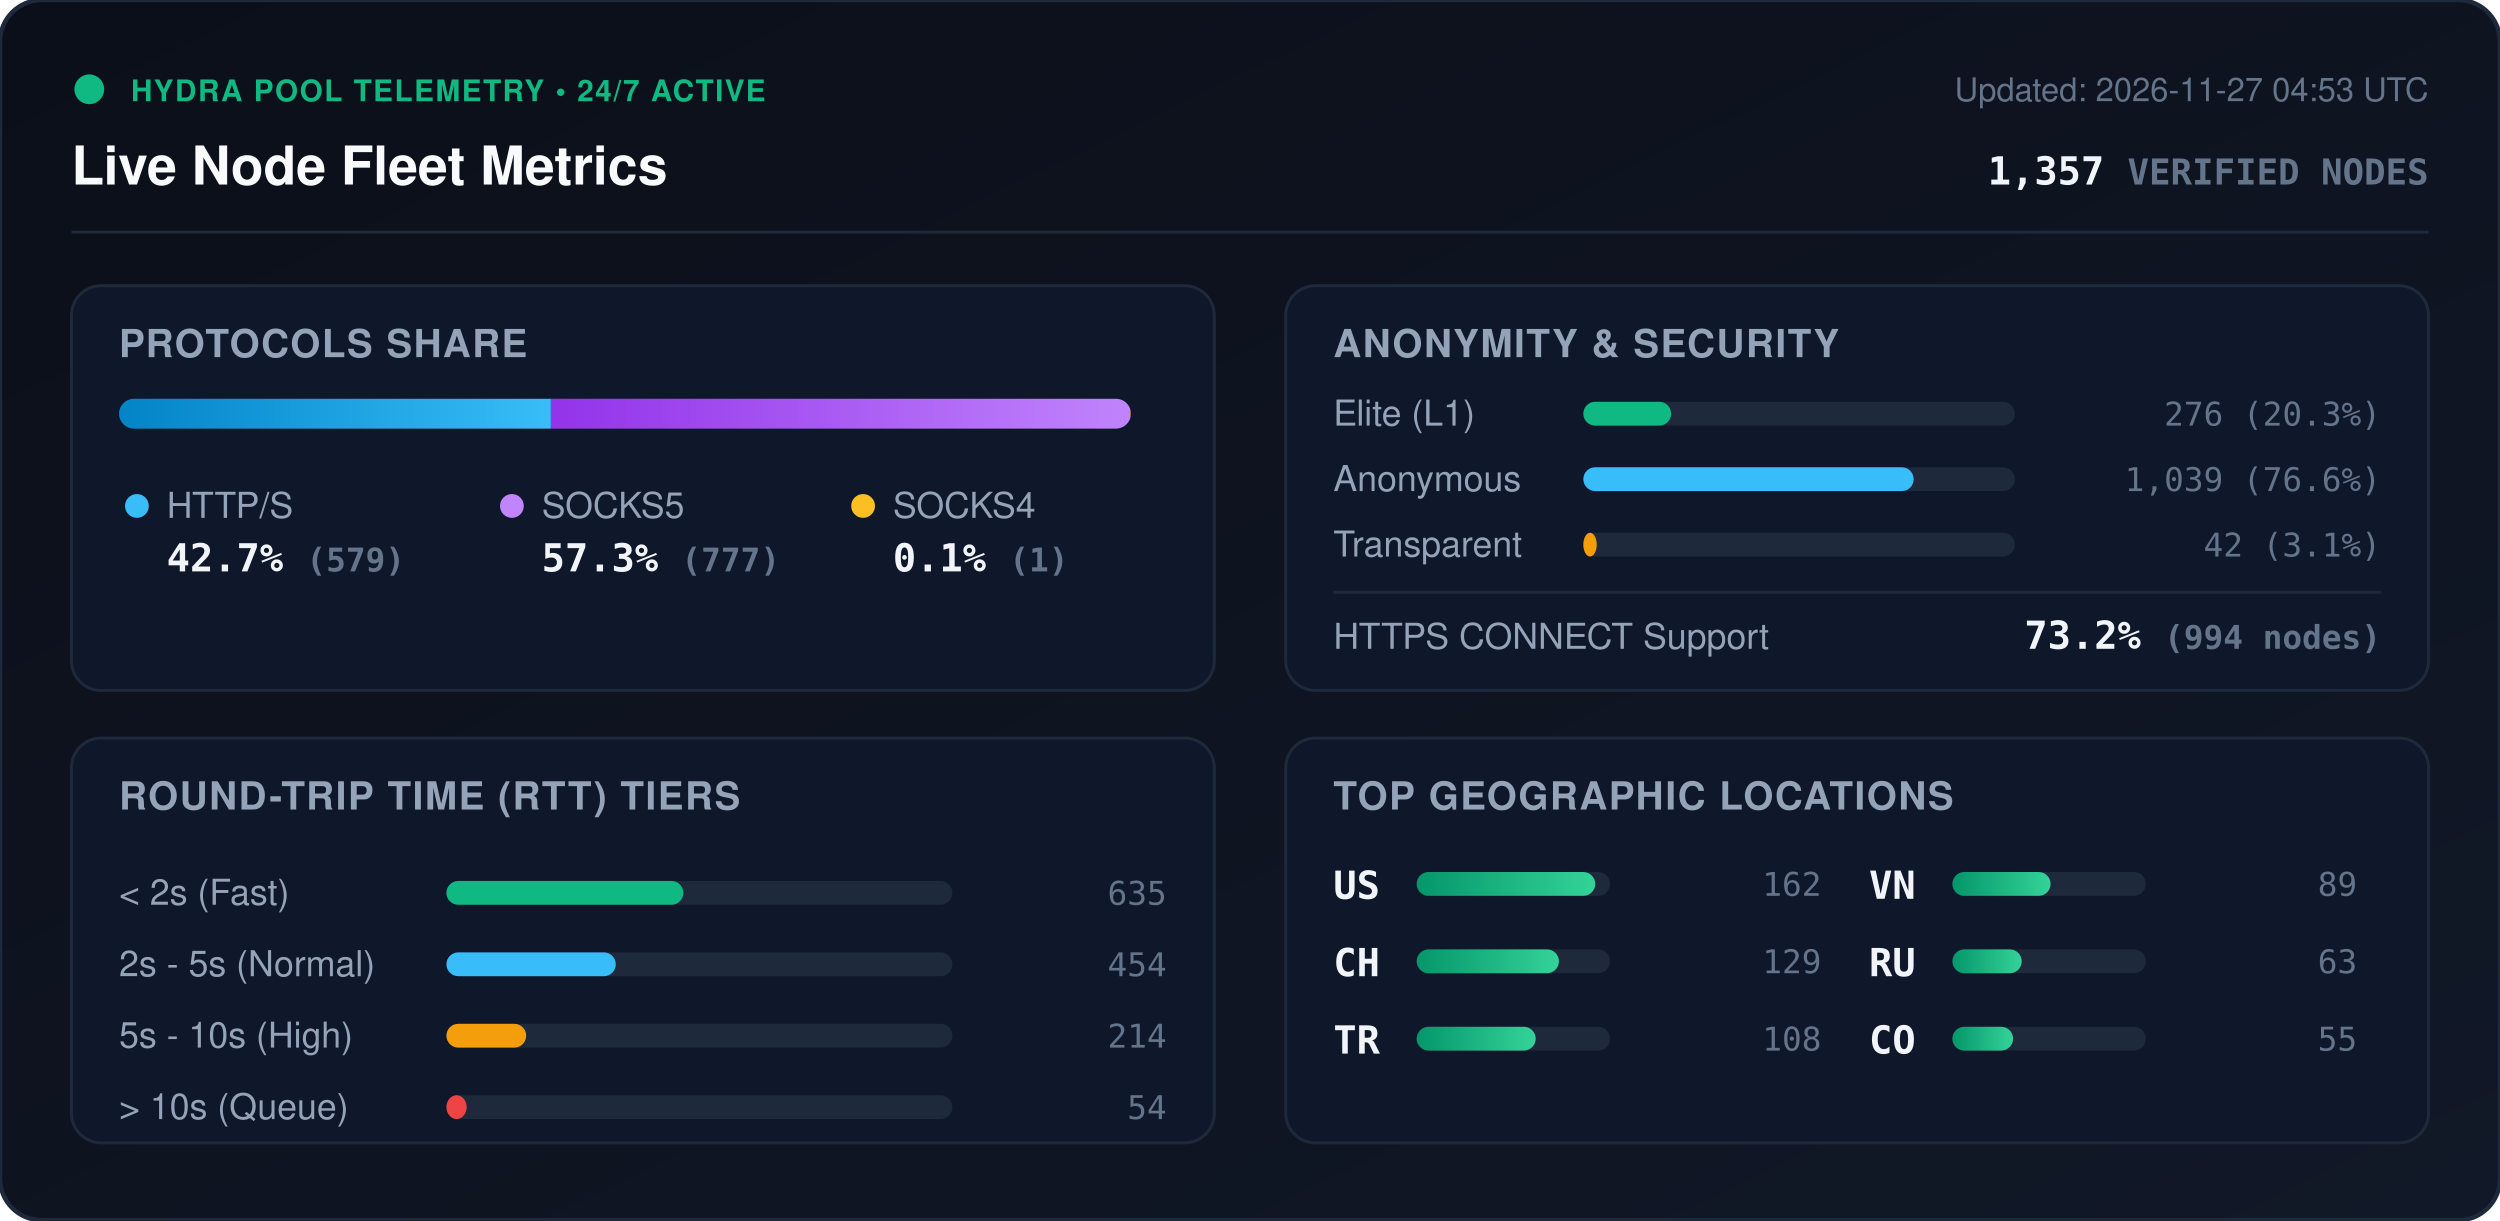
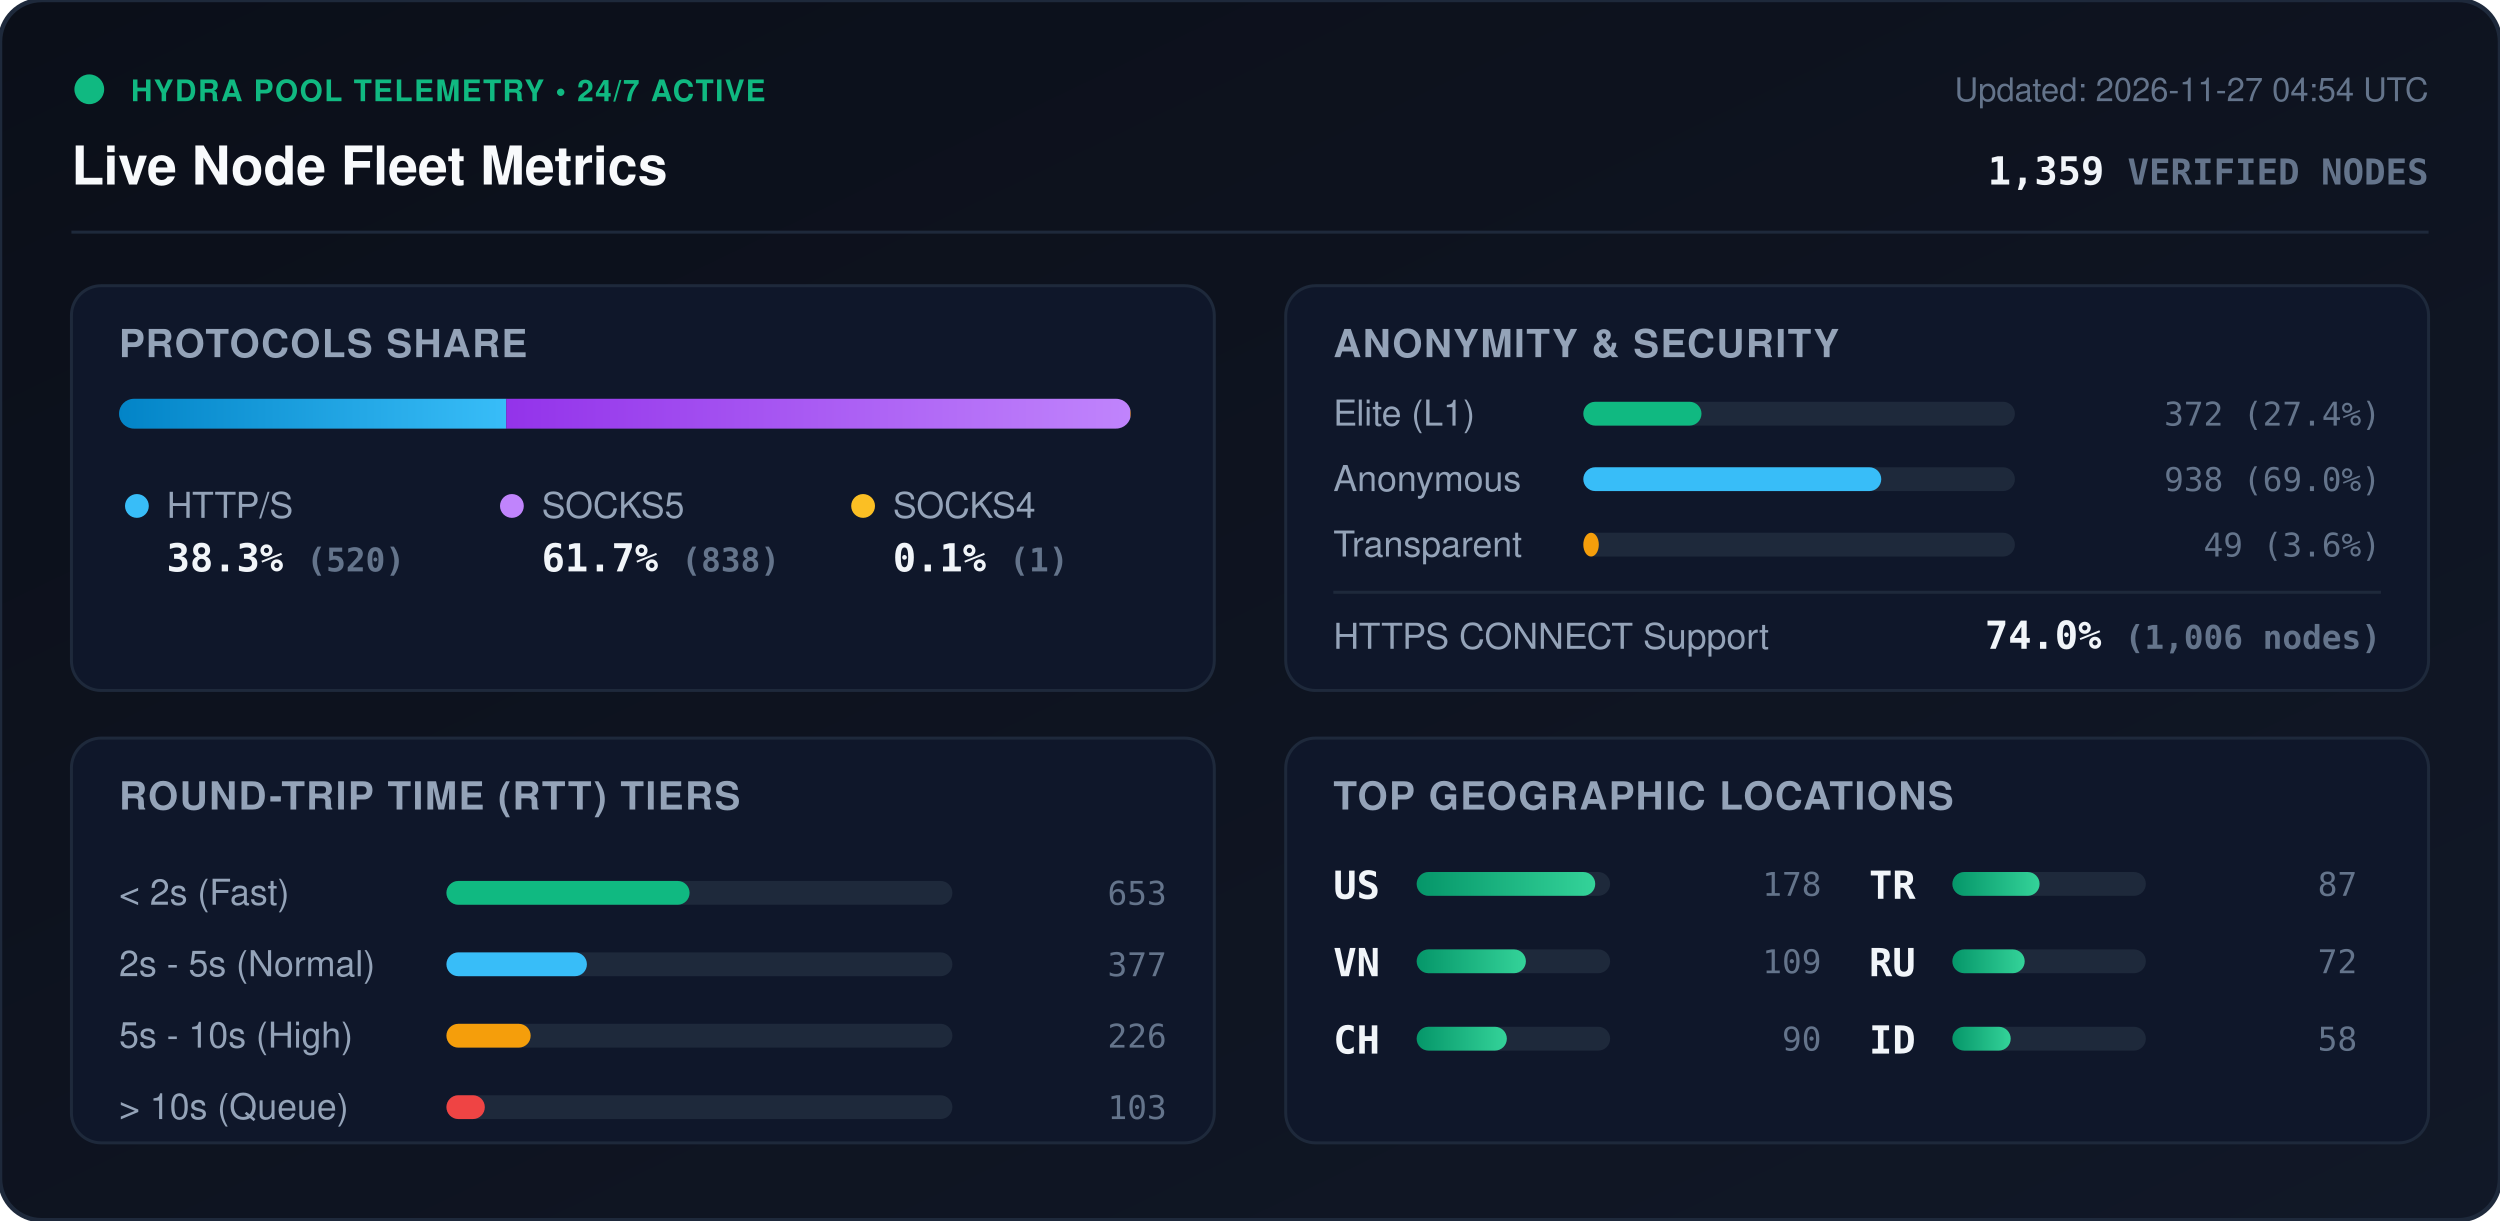
<svg xmlns="http://www.w3.org/2000/svg" viewBox="0 0 840 410" width="840" height="410" style="max-width: 100%; height: auto;">
  <defs>
    <linearGradient id="bg" x1="0%" y1="0%" x2="100%" y2="100%">
      <stop offset="0%" stop-color="#0b0f19" />
      <stop offset="100%" stop-color="#111827" />
    </linearGradient>
    <linearGradient id="bar-http" x1="0%" y1="0%" x2="100%" y2="0%">
      <stop offset="0%" stop-color="#0284c7" />
      <stop offset="100%" stop-color="#38bdf8" />
    </linearGradient>
    <linearGradient id="bar-socks5" x1="0%" y1="0%" x2="100%" y2="0%">
      <stop offset="0%" stop-color="#9333ea" />
      <stop offset="100%" stop-color="#c084fc" />
    </linearGradient>
    <linearGradient id="bar-socks4" x1="0%" y1="0%" x2="100%" y2="0%">
      <stop offset="0%" stop-color="#d97706" />
      <stop offset="100%" stop-color="#fbbf24" />
    </linearGradient>
    <linearGradient id="bar-green" x1="0%" y1="0%" x2="100%" y2="0%">
      <stop offset="0%" stop-color="#059669" />
      <stop offset="100%" stop-color="#34d399" />
    </linearGradient>
    <clipPath id="prog-track-clip">
      <rect width="340.0" height="10" rx="5" />
    </clipPath>
    <style>
      .title { font: 700 18px -apple-system, BlinkMacSystemFont, 'Segoe UI', Helvetica, Arial, sans-serif; fill: #f8fafc; }
      .sub { font: 500 11px -apple-system, BlinkMacSystemFont, 'Segoe UI', Helvetica, Arial, sans-serif; fill: #64748b; }
      .section-hdr { font: 600 13px -apple-system, BlinkMacSystemFont, 'Segoe UI', Helvetica, Arial, sans-serif; fill: #94a3b8; letter-spacing: 0.5px; }
      .metric-val { font: 700 13px -apple-system, BlinkMacSystemFont, 'Segoe UI', Helvetica, Arial, sans-serif; fill: #f1f5f9; }
      .metric-lbl { font: 500 12px -apple-system, BlinkMacSystemFont, 'Segoe UI', Helvetica, Arial, sans-serif; fill: #94a3b8; }
      .badge-txt { font: 700 10px -apple-system, BlinkMacSystemFont, 'Segoe UI', Helvetica, Arial, sans-serif; fill: #10b981; letter-spacing: 0.5px; }
      .mono { font-family: ui-monospace, SFMono-Regular, Menlo, Monaco, Consolas, monospace; }
      .pulse { animation: beacon 2s infinite ease-in-out; }
      @keyframes beacon { 0%, 100% { opacity: 1; } 50% { opacity: 0.35; } }
    </style>
  </defs>
  <rect width="840" height="410" rx="14" fill="url(#bg)" stroke="#1e293b" stroke-width="1.5" />
  <g transform="translate(24, 24)">
    <circle cx="6" cy="6" r="5" fill="#10b981" class="pulse" />
    <text x="20" y="10" class="badge-txt">HYDRA POOL TELEMETRY • 24/7 ACTIVE</text>
    <text x="0" y="38" class="title">Live Node Fleet Metrics</text>
-     <text x="792" y="10" text-anchor="end" class="sub">Updated: 2026-11-27 04:53 UTC</text>
-     <text x="792" y="38" text-anchor="end" class="metric-val mono" fill="#38bdf8">1,357 <tspan font-size="12" fill="#64748b">VERIFIED NODES</tspan>
+     <text x="792" y="10" text-anchor="end" class="sub">Updated: 2026-11-27 04:54 UTC</text>
+     <text x="792" y="38" text-anchor="end" class="metric-val mono" fill="#38bdf8">1,359 <tspan font-size="12" fill="#64748b">VERIFIED NODES</tspan>
    </text>
  </g>
  <line x1="24" y1="78" x2="816" y2="78" stroke="#1e293b" stroke-width="1" />
  <g transform="translate(24, 96)">
    <rect width="384" height="136" rx="10" fill="#0f172a" stroke="#1e293b" />
    <text x="16" y="24" class="section-hdr">PROTOCOLS SHARE</text>
    <g transform="translate(16, 38)">
      <rect width="340.0" height="10" rx="5" fill="#1e293b" />
      <g clip-path="url(#prog-track-clip)">
-         <rect x="0" width="145.1" height="10" fill="url(#bar-http)" />
-         <rect x="145.1" width="194.7" height="10" fill="url(#bar-socks5)" />
+         <rect x="0" width="130.1" height="10" fill="url(#bar-http)" />
+         <rect x="130.1" width="209.7" height="10" fill="url(#bar-socks5)" />
        <rect x="339.8" width="0.3" height="10" fill="url(#bar-socks4)" />
      </g>
    </g>
    <g transform="translate(16, 68)">
      <circle cx="6" cy="6" r="4" fill="#38bdf8" />
      <text x="16" y="10" class="metric-lbl">HTTP/S</text>
-       <text x="16" y="28" class="metric-val mono">42.7% <tspan font-size="11" fill="#64748b">(579)</tspan>
+       <text x="16" y="28" class="metric-val mono">38.3% <tspan font-size="11" fill="#64748b">(520)</tspan>
      </text>
      <circle cx="132" cy="6" r="4" fill="#c084fc" />
      <text x="142" y="10" class="metric-lbl">SOCKS5</text>
-       <text x="142" y="28" class="metric-val mono">57.3% <tspan font-size="11" fill="#64748b">(777)</tspan>
+       <text x="142" y="28" class="metric-val mono">61.7% <tspan font-size="11" fill="#64748b">(838)</tspan>
      </text>
      <circle cx="250" cy="6" r="4" fill="#fbbf24" />
      <text x="260" y="10" class="metric-lbl">SOCKS4</text>
      <text x="260" y="28" class="metric-val mono">0.1% <tspan font-size="11" fill="#64748b">(1)</tspan>
      </text>
    </g>
  </g>
  <g transform="translate(432, 96)">
    <rect width="384" height="136" rx="10" fill="#0f172a" stroke="#1e293b" />
    <text x="16" y="24" class="section-hdr">ANONYMITY &amp; SECURITY</text>
    <text x="16" y="47" class="metric-lbl">Elite (L1)</text>
    <rect x="100" y="39" width="145.0" height="8" rx="4" fill="#1e293b" />
-     <rect x="100" y="39" width="29.5" height="8" rx="4" fill="#10b981" />
-     <text x="368" y="47" text-anchor="end" class="mono sub" fill="#e2e8f0">276 (20.3%)</text>
+     <rect x="100" y="39" width="39.7" height="8" rx="4" fill="#10b981" />
+     <text x="368" y="47" text-anchor="end" class="mono sub" fill="#e2e8f0">372 (27.4%)</text>
    <text x="16" y="69" class="metric-lbl">Anonymous</text>
    <rect x="100" y="61" width="145.0" height="8" rx="4" fill="#1e293b" />
-     <rect x="100" y="61" width="111.0" height="8" rx="4" fill="#38bdf8" />
-     <text x="368" y="69" text-anchor="end" class="mono sub" fill="#e2e8f0">1,039 (76.6%)</text>
+     <rect x="100" y="61" width="100.1" height="8" rx="4" fill="#38bdf8" />
+     <text x="368" y="69" text-anchor="end" class="mono sub" fill="#e2e8f0">938 (69.0%)</text>
    <text x="16" y="91" class="metric-lbl">Transparent</text>
    <rect x="100" y="83" width="145.0" height="8" rx="4" fill="#1e293b" />
-     <rect x="100" y="83" width="4.5" height="8" rx="4" fill="#f59e0b" />
-     <text x="368" y="91" text-anchor="end" class="mono sub" fill="#e2e8f0">42 (3.1%)</text>
+     <rect x="100" y="83" width="5.2" height="8" rx="4" fill="#f59e0b" />
+     <text x="368" y="91" text-anchor="end" class="mono sub" fill="#e2e8f0">49 (3.6%)</text>
    <line x1="16" y1="103" x2="368" y2="103" stroke="#1e293b" stroke-width="1" />
    <text x="16" y="122" class="metric-lbl">HTTPS CONNECT Support</text>
-     <text x="368" y="122" text-anchor="end" class="metric-val mono" fill="#34d399">73.2% <tspan font-size="11" fill="#64748b">(994 nodes)</tspan>
+     <text x="368" y="122" text-anchor="end" class="metric-val mono" fill="#34d399">74.0% <tspan font-size="11" fill="#64748b">(1,006 nodes)</tspan>
    </text>
  </g>
  <g transform="translate(24, 248)">
    <rect width="384" height="136" rx="10" fill="#0f172a" stroke="#1e293b" />
    <text x="16" y="24" class="section-hdr">ROUND-TRIP TIME (RTT) TIERS</text>
    <g transform="translate(16, 42)">
      <text x="0" y="14" class="metric-lbl">&lt; 2s (Fast)</text>
      <rect x="110" y="6" width="170" height="8" rx="4" fill="#1e293b" />
-       <rect x="110" y="6" width="79.6" height="8" rx="4" fill="#10b981" />
-       <text x="352" y="14" text-anchor="end" class="mono sub">635</text>
+       <rect x="110" y="6" width="81.7" height="8" rx="4" fill="#10b981" />
+       <text x="352" y="14" text-anchor="end" class="mono sub">653</text>
      <text x="0" y="38" class="metric-lbl">2s - 5s (Normal)</text>
      <rect x="110" y="30" width="170" height="8" rx="4" fill="#1e293b" />
-       <rect x="110" y="30" width="56.9" height="8" rx="4" fill="#38bdf8" />
-       <text x="352" y="38" text-anchor="end" class="mono sub">454</text>
+       <rect x="110" y="30" width="47.2" height="8" rx="4" fill="#38bdf8" />
+       <text x="352" y="38" text-anchor="end" class="mono sub">377</text>
      <text x="0" y="62" class="metric-lbl">5s - 10s (High)</text>
      <rect x="110" y="54" width="170" height="8" rx="4" fill="#1e293b" />
-       <rect x="110" y="54" width="26.8" height="8" rx="4" fill="#f59e0b" />
-       <text x="352" y="62" text-anchor="end" class="mono sub">214</text>
+       <rect x="110" y="54" width="28.3" height="8" rx="4" fill="#f59e0b" />
+       <text x="352" y="62" text-anchor="end" class="mono sub">226</text>
      <text x="0" y="86" class="metric-lbl">&gt; 10s (Queue)</text>
      <rect x="110" y="78" width="170" height="8" rx="4" fill="#1e293b" />
-       <rect x="110" y="78" width="6.8" height="8" rx="4" fill="#ef4444" />
-       <text x="352" y="86" text-anchor="end" class="mono sub">54</text>
+       <rect x="110" y="78" width="12.9" height="8" rx="4" fill="#ef4444" />
+       <text x="352" y="86" text-anchor="end" class="mono sub">103</text>
    </g>
  </g>
  <g transform="translate(432, 248)">
    <rect width="384" height="136" rx="10" fill="#0f172a" stroke="#1e293b" />
    <text x="16" y="24" class="section-hdr">TOP GEOGRAPHIC LOCATIONS</text>
    <g transform="translate(16, 42)">
      <g transform="translate(0, 0)">
        <text x="0" y="12" class="mono metric-val" font-size="12">US</text>
        <rect x="28" y="3" width="65" height="8" rx="4" fill="#1e293b" />
        <rect x="28" y="3" width="60.0" height="8" rx="4" fill="url(#bar-green)" />
-         <text x="164" y="11" text-anchor="end" class="mono sub">162</text>
+         <text x="164" y="11" text-anchor="end" class="mono sub">178</text>
      </g>
      <g transform="translate(0, 26)">
+         <text x="0" y="12" class="mono metric-val" font-size="12">VN</text>
+         <rect x="28" y="3" width="65" height="8" rx="4" fill="#1e293b" />
+         <rect x="28" y="3" width="36.7" height="8" rx="4" fill="url(#bar-green)" />
+         <text x="164" y="11" text-anchor="end" class="mono sub">109</text>
+       </g>
+       <g transform="translate(0, 52)">
        <text x="0" y="12" class="mono metric-val" font-size="12">CH</text>
        <rect x="28" y="3" width="65" height="8" rx="4" fill="#1e293b" />
-         <rect x="28" y="3" width="47.8" height="8" rx="4" fill="url(#bar-green)" />
-         <text x="164" y="11" text-anchor="end" class="mono sub">129</text>
+         <rect x="28" y="3" width="30.3" height="8" rx="4" fill="url(#bar-green)" />
+         <text x="164" y="11" text-anchor="end" class="mono sub">90</text>
      </g>
-       <g transform="translate(0, 52)">
+       <g transform="translate(180, 0)">
        <text x="0" y="12" class="mono metric-val" font-size="12">TR</text>
        <rect x="28" y="3" width="65" height="8" rx="4" fill="#1e293b" />
-         <rect x="28" y="3" width="40.0" height="8" rx="4" fill="url(#bar-green)" />
-         <text x="164" y="11" text-anchor="end" class="mono sub">108</text>
-       </g>
-       <g transform="translate(180, 0)">
-         <text x="0" y="12" class="mono metric-val" font-size="12">VN</text>
-         <rect x="28" y="3" width="65" height="8" rx="4" fill="#1e293b" />
-         <rect x="28" y="3" width="33.0" height="8" rx="4" fill="url(#bar-green)" />
-         <text x="164" y="11" text-anchor="end" class="mono sub">89</text>
+         <rect x="28" y="3" width="29.3" height="8" rx="4" fill="url(#bar-green)" />
+         <text x="164" y="11" text-anchor="end" class="mono sub">87</text>
      </g>
      <g transform="translate(180, 26)">
        <text x="0" y="12" class="mono metric-val" font-size="12">RU</text>
        <rect x="28" y="3" width="65" height="8" rx="4" fill="#1e293b" />
-         <rect x="28" y="3" width="23.3" height="8" rx="4" fill="url(#bar-green)" />
-         <text x="164" y="11" text-anchor="end" class="mono sub">63</text>
+         <rect x="28" y="3" width="24.3" height="8" rx="4" fill="url(#bar-green)" />
+         <text x="164" y="11" text-anchor="end" class="mono sub">72</text>
      </g>
      <g transform="translate(180, 52)">
-         <text x="0" y="12" class="mono metric-val" font-size="12">CO</text>
+         <text x="0" y="12" class="mono metric-val" font-size="12">ID</text>
        <rect x="28" y="3" width="65" height="8" rx="4" fill="#1e293b" />
-         <rect x="28" y="3" width="20.4" height="8" rx="4" fill="url(#bar-green)" />
-         <text x="164" y="11" text-anchor="end" class="mono sub">55</text>
+         <rect x="28" y="3" width="19.6" height="8" rx="4" fill="url(#bar-green)" />
+         <text x="164" y="11" text-anchor="end" class="mono sub">58</text>
      </g>
    </g>
  </g>
</svg>
